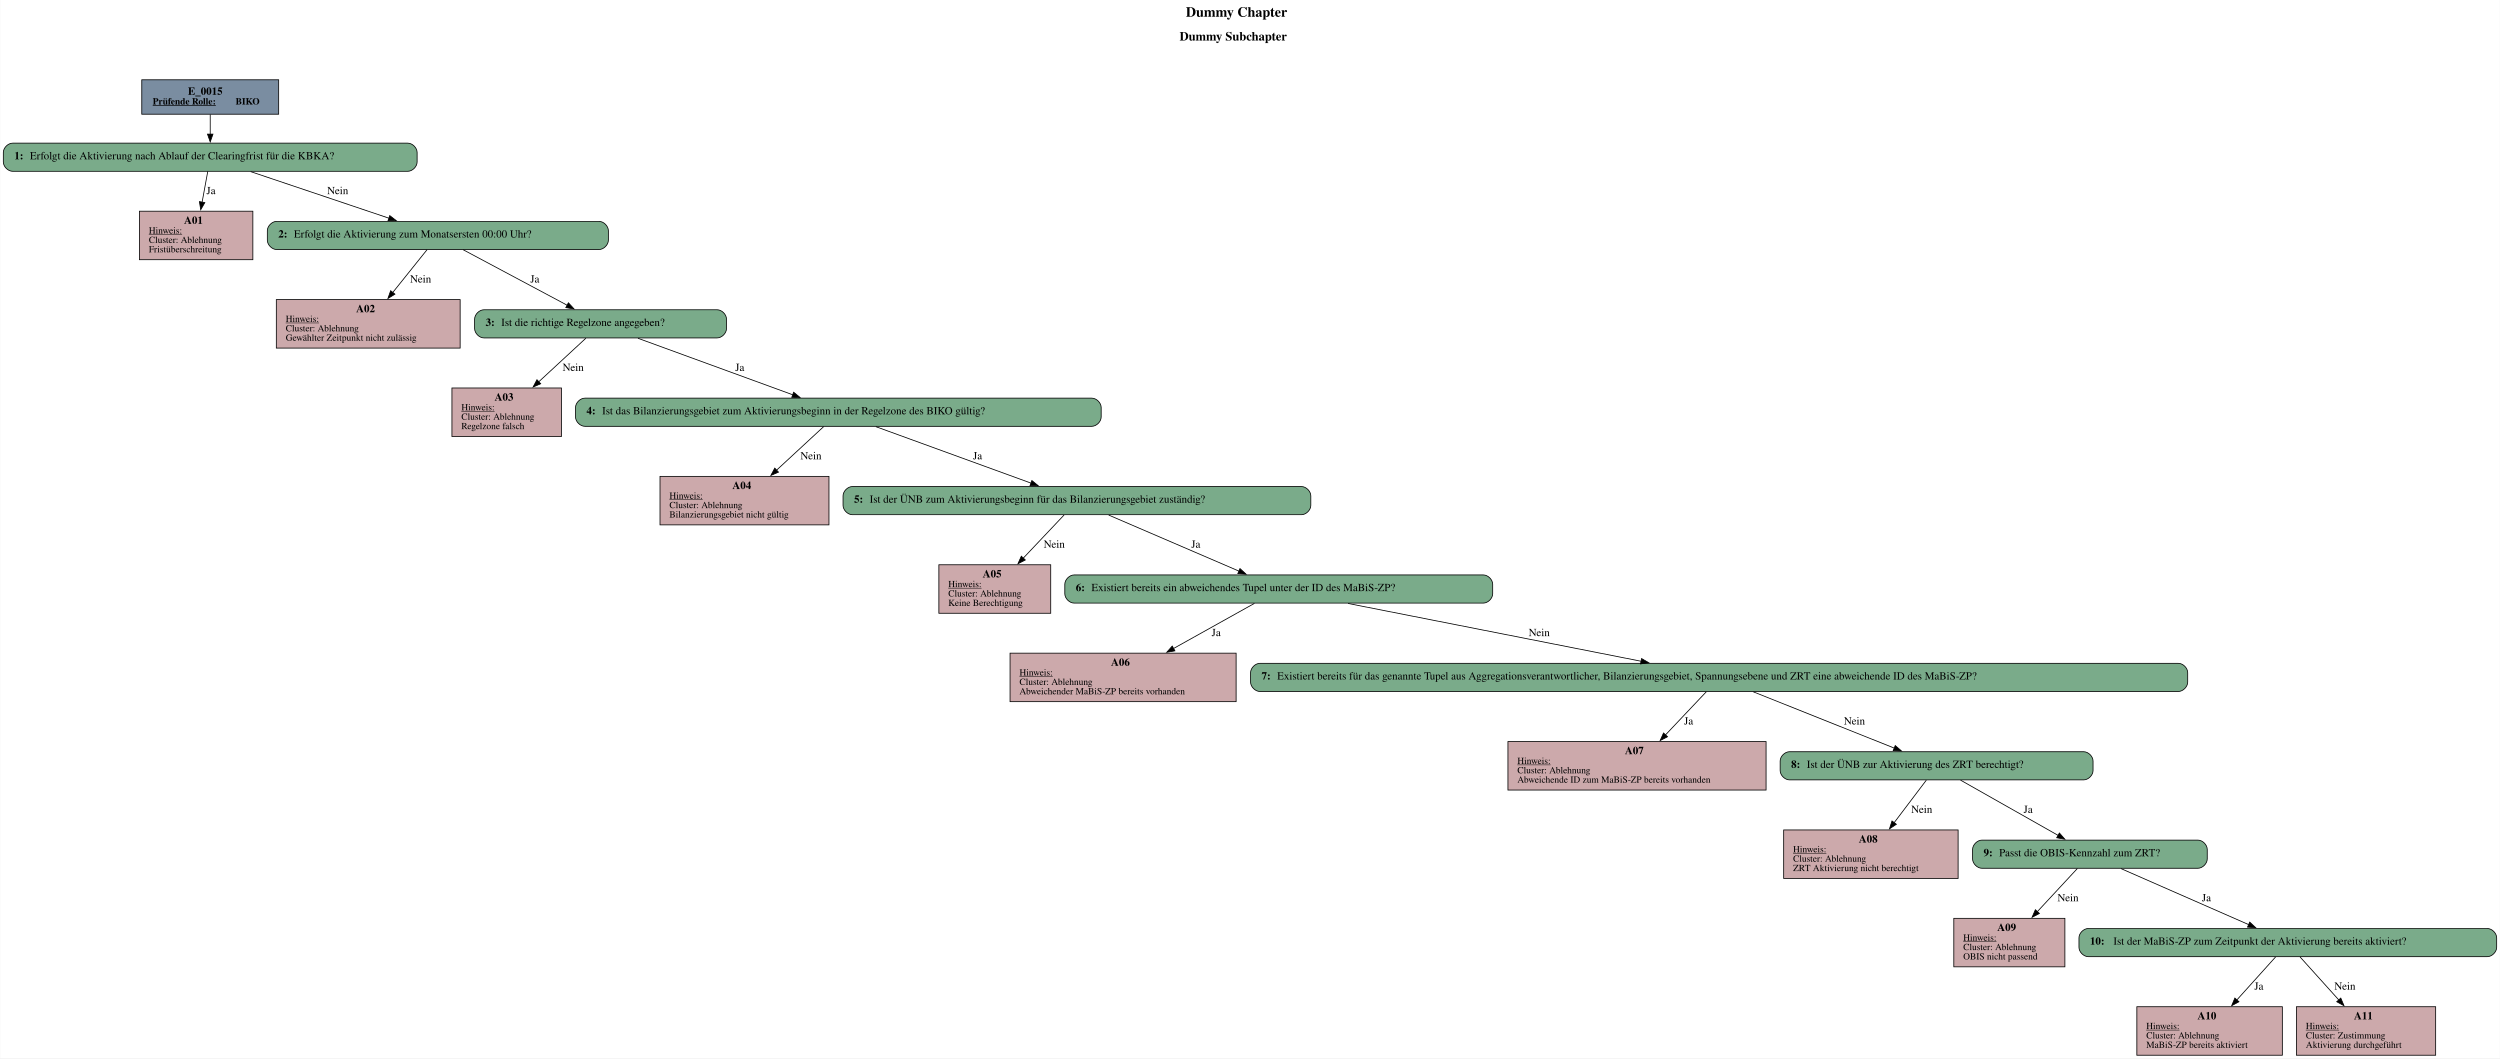
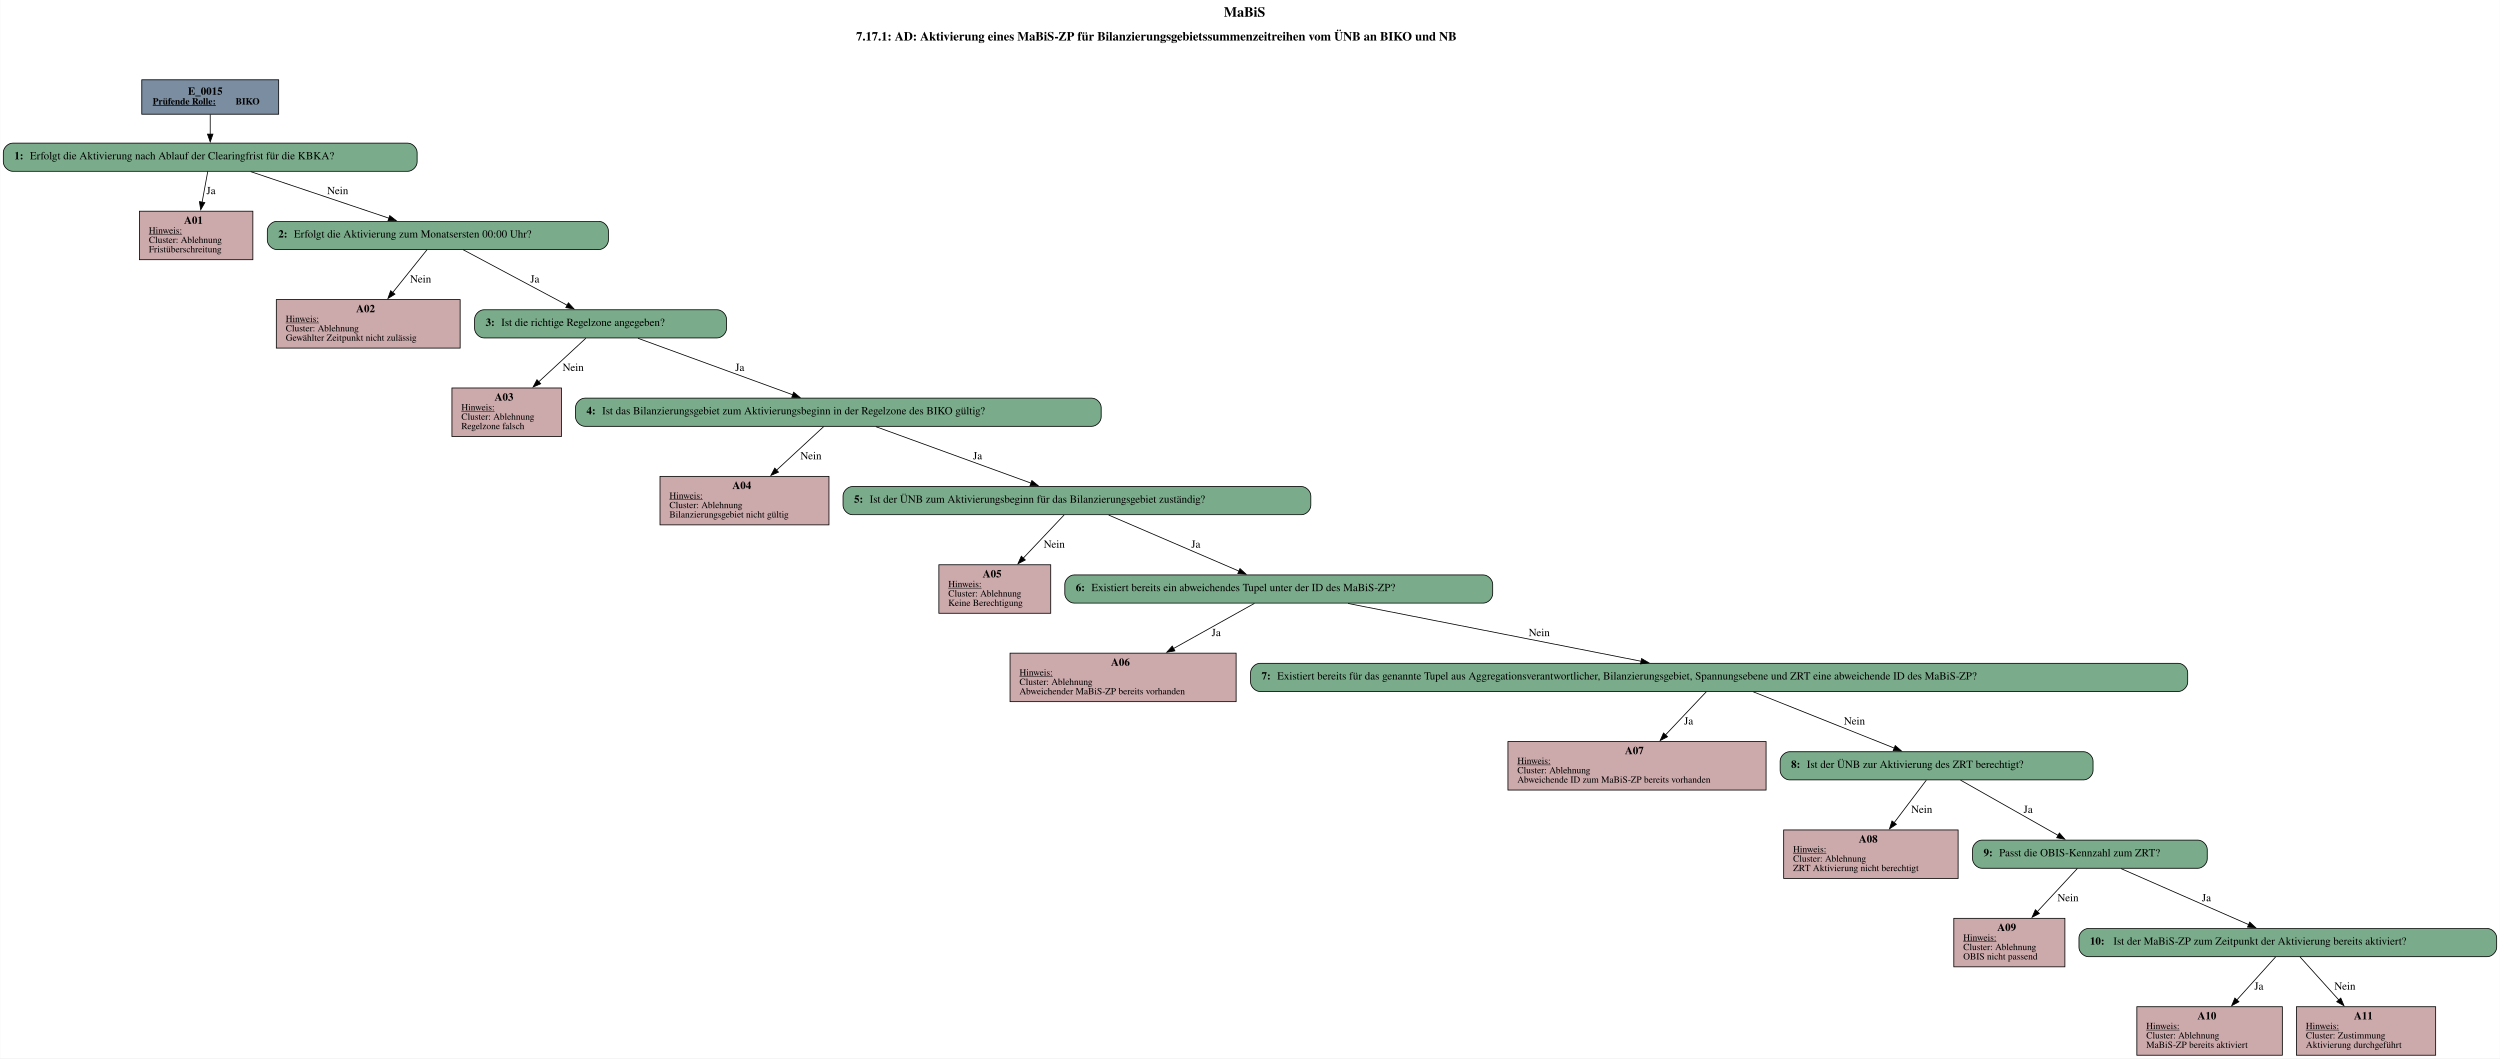
<svg xmlns="http://www.w3.org/2000/svg" width="3196pt" height="1353pt" viewBox="0.00 0.00 3195.50 1353.00">
  <g id="graph0" class="graph" transform="scale(1 1) rotate(0) translate(4 1349)">
    <polygon fill="white" stroke="none" points="-4,4 -4,-1349 3191.5,-1349 3191.5,4 -4,4" />
-     <text text-anchor="start" x="1511.75" y="-1327.6" font-family="Times,serif" font-weight="bold" font-size="18.00">Dummy Chapter</text>
-     <text text-anchor="start" x="1503.75" y="-1297.2" font-family="Times,serif" font-weight="bold" font-size="16.00">Dummy Subchapter</text>
+     <text text-anchor="start" x="1560.25" y="-1327.6" font-family="Times,serif" font-weight="bold" font-size="18.00">MaBiS</text>
+     <text text-anchor="start" x="1090.25" y="-1297.2" font-family="Times,serif" font-weight="bold" font-size="16.00">7.17.1: AD: Aktivierung eines MaBiS-ZP für Bilanzierungsgebietssummenzeitreihen vom ÜNB an BIKO und NB</text>
    <g id="node1" class="node">
      <polygon fill="#7a8da1" stroke="black" points="352,-1247 177,-1247 177,-1203 352,-1203 352,-1247" />
      <text text-anchor="start" x="236" y="-1227.8" font-family="Times,serif" font-weight="bold" font-size="14.00">E_0015</text>
      <text text-anchor="start" x="191" y="-1215.4" font-family="Times,serif" font-weight="bold" text-decoration="underline" font-size="12.00">Prüfende Rolle:</text>
      <text text-anchor="start" x="297" y="-1215.4" font-family="Times,serif" font-weight="bold" font-size="12.00"> BIKO</text>
    </g>
    <g id="node2" class="node">
      <path fill="#7aab8a" stroke="black" d="M517,-1166C517,-1166 12,-1166 12,-1166 6,-1166 0,-1160 0,-1154 0,-1154 0,-1142 0,-1142 0,-1136 6,-1130 12,-1130 12,-1130 517,-1130 517,-1130 523,-1130 529,-1136 529,-1142 529,-1142 529,-1154 529,-1154 529,-1160 523,-1166 517,-1166" />
      <text text-anchor="start" x="14" y="-1145.3" font-family="Times,serif" font-weight="bold" font-size="14.00">1: </text>
      <text text-anchor="start" x="34" y="-1145.3" font-family="Times,serif" font-size="14.00">Erfolgt die Aktivierung nach Ablauf der Clearingfrist für die KBKA?</text>
    </g>
    <g id="edge1" class="edge">
      <path fill="none" stroke="black" d="M264.5,-1202.71C264.5,-1194.82 264.5,-1185.75 264.5,-1177.33" />
      <polygon fill="black" stroke="black" points="268,-1177.57 264.5,-1167.57 261,-1177.57 268,-1177.57" />
    </g>
    <g id="node3" class="node">
      <polygon fill="#cca9ab" stroke="black" points="319,-1079 174,-1079 174,-1017 319,-1017 319,-1079" />
      <text text-anchor="start" x="231" y="-1062.8" font-family="Times,serif" font-weight="bold" font-size="14.00">A01</text>
      <text text-anchor="start" x="186" y="-1050.4" font-family="Times,serif" text-decoration="underline" font-size="12.00">Hinweis:</text>
      <text text-anchor="start" x="186" y="-1038.4" font-family="Times,serif" font-size="12.00">Cluster: Ablehnung</text>
      <text text-anchor="start" x="186" y="-1026.4" font-family="Times,serif" font-size="12.00">Fristüberschreitung</text>
    </g>
    <g id="edge2" class="edge">
      <path fill="none" stroke="black" d="M261.36,-1129.93C259.37,-1119.05 256.68,-1104.44 254.15,-1090.64" />
      <polygon fill="black" stroke="black" points="257.59,-1090.02 252.34,-1080.82 250.71,-1091.28 257.59,-1090.02" />
      <text text-anchor="middle" x="265.5" y="-1100.8" font-family="Times,serif" font-size="14.00">Ja</text>
    </g>
    <g id="node4" class="node">
      <path fill="#7aab8a" stroke="black" d="M761.5,-1066C761.5,-1066 349.5,-1066 349.5,-1066 343.5,-1066 337.5,-1060 337.5,-1054 337.5,-1054 337.5,-1042 337.5,-1042 337.5,-1036 343.5,-1030 349.5,-1030 349.5,-1030 761.5,-1030 761.5,-1030 767.5,-1030 773.5,-1036 773.5,-1042 773.5,-1042 773.5,-1054 773.5,-1054 773.5,-1060 767.5,-1066 761.5,-1066" />
      <text text-anchor="start" x="351.5" y="-1045.3" font-family="Times,serif" font-weight="bold" font-size="14.00">2: </text>
      <text text-anchor="start" x="371.5" y="-1045.3" font-family="Times,serif" font-size="14.00">Erfolgt die Aktivierung zum Monatsersten 00:00 Uhr?</text>
    </g>
    <g id="edge3" class="edge">
      <path fill="none" stroke="black" d="M316.19,-1129.59C365.59,-1112.96 440.15,-1087.85 492.9,-1070.08" />
      <polygon fill="black" stroke="black" points="494.01,-1073.4 502.37,-1066.89 491.77,-1066.77 494.01,-1073.4" />
      <text text-anchor="middle" x="427.5" y="-1100.8" font-family="Times,serif" font-size="14.00">Nein</text>
    </g>
    <g id="node5" class="node">
      <polygon fill="#cca9ab" stroke="black" points="584,-966 349,-966 349,-904 584,-904 584,-966" />
      <text text-anchor="start" x="451" y="-949.8" font-family="Times,serif" font-weight="bold" font-size="14.00">A02</text>
      <text text-anchor="start" x="361" y="-937.4" font-family="Times,serif" text-decoration="underline" font-size="12.00">Hinweis:</text>
      <text text-anchor="start" x="361" y="-925.4" font-family="Times,serif" font-size="12.00">Cluster: Ablehnung</text>
      <text text-anchor="start" x="361" y="-913.4" font-family="Times,serif" font-size="12.00">Gewählter Zeitpunkt nicht zulässig</text>
    </g>
    <g id="edge4" class="edge">
      <path fill="none" stroke="black" d="M541.59,-1029.66C529.91,-1015.09 512.78,-993.72 497.83,-975.08" />
      <polygon fill="black" stroke="black" points="500.64,-972.98 491.65,-967.37 495.17,-977.36 500.64,-972.98" />
      <text text-anchor="middle" x="533.5" y="-987.8" font-family="Times,serif" font-size="14.00">Nein</text>
    </g>
    <g id="node6" class="node">
      <path fill="#7aab8a" stroke="black" d="M912.5,-953C912.5,-953 614.5,-953 614.5,-953 608.5,-953 602.5,-947 602.5,-941 602.5,-941 602.5,-929 602.5,-929 602.5,-923 608.5,-917 614.5,-917 614.5,-917 912.5,-917 912.5,-917 918.5,-917 924.5,-923 924.5,-929 924.5,-929 924.5,-941 924.5,-941 924.5,-947 918.5,-953 912.5,-953" />
      <text text-anchor="start" x="616.5" y="-932.3" font-family="Times,serif" font-weight="bold" font-size="14.00">3: </text>
      <text text-anchor="start" x="636.5" y="-932.3" font-family="Times,serif" font-size="14.00">Ist die richtige Regelzone angegeben?</text>
    </g>
    <g id="edge5" class="edge">
      <path fill="none" stroke="black" d="M588,-1029.66C623.77,-1010.57 681.4,-979.81 720.79,-958.79" />
      <polygon fill="black" stroke="black" points="722.38,-961.91 729.55,-954.12 719.08,-955.74 722.38,-961.91" />
      <text text-anchor="middle" x="679.5" y="-987.8" font-family="Times,serif" font-size="14.00">Ja</text>
    </g>
    <g id="node7" class="node">
      <polygon fill="#cca9ab" stroke="black" points="713.5,-853 573.5,-853 573.5,-791 713.5,-791 713.5,-853" />
      <text text-anchor="start" x="628" y="-836.8" font-family="Times,serif" font-weight="bold" font-size="14.00">A03</text>
      <text text-anchor="start" x="585.5" y="-824.4" font-family="Times,serif" text-decoration="underline" font-size="12.00">Hinweis:</text>
      <text text-anchor="start" x="585.5" y="-812.4" font-family="Times,serif" font-size="12.00">Cluster: Ablehnung</text>
      <text text-anchor="start" x="585.5" y="-800.4" font-family="Times,serif" font-size="12.00">Regelzone falsch</text>
    </g>
    <g id="edge6" class="edge">
      <path fill="none" stroke="black" d="M744.75,-916.66C728.64,-901.76 704.85,-879.75 684.38,-860.81" />
      <polygon fill="black" stroke="black" points="686.96,-858.43 677.24,-854.21 682.21,-863.57 686.96,-858.43" />
      <text text-anchor="middle" x="728.5" y="-874.8" font-family="Times,serif" font-size="14.00">Nein</text>
    </g>
    <g id="node8" class="node">
      <path fill="#7aab8a" stroke="black" d="M1391.5,-840C1391.5,-840 743.5,-840 743.5,-840 737.5,-840 731.5,-834 731.5,-828 731.5,-828 731.5,-816 731.5,-816 731.5,-810 737.5,-804 743.5,-804 743.5,-804 1391.5,-804 1391.5,-804 1397.5,-804 1403.5,-810 1403.5,-816 1403.5,-816 1403.5,-828 1403.5,-828 1403.5,-834 1397.5,-840 1391.5,-840" />
      <text text-anchor="start" x="745.5" y="-819.3" font-family="Times,serif" font-weight="bold" font-size="14.00">4: </text>
      <text text-anchor="start" x="765.5" y="-819.3" font-family="Times,serif" font-size="14.00">Ist das Bilanzierungsgebiet zum Aktivierungsbeginn in der Regelzone des BIKO gültig?</text>
    </g>
    <g id="edge7" class="edge">
      <path fill="none" stroke="black" d="M811.33,-916.53C864.9,-896.98 951.72,-865.27 1009.21,-844.28" />
      <polygon fill="black" stroke="black" points="1010.33,-847.6 1018.52,-840.88 1007.93,-841.03 1010.33,-847.6" />
      <text text-anchor="middle" x="941.5" y="-874.8" font-family="Times,serif" font-size="14.00">Ja</text>
    </g>
    <g id="node9" class="node">
      <polygon fill="#cca9ab" stroke="black" points="1055.5,-740 839.5,-740 839.5,-678 1055.5,-678 1055.5,-740" />
      <text text-anchor="start" x="932" y="-723.8" font-family="Times,serif" font-weight="bold" font-size="14.00">A04</text>
      <text text-anchor="start" x="851.5" y="-711.4" font-family="Times,serif" text-decoration="underline" font-size="12.00">Hinweis:</text>
      <text text-anchor="start" x="851.5" y="-699.4" font-family="Times,serif" font-size="12.00">Cluster: Ablehnung</text>
      <text text-anchor="start" x="851.5" y="-687.4" font-family="Times,serif" font-size="12.00">Bilanzierungsgebiet nicht gültig</text>
    </g>
    <g id="edge8" class="edge">
      <path fill="none" stroke="black" d="M1048.75,-803.66C1032.64,-788.76 1008.85,-766.75 988.38,-747.81" />
      <polygon fill="black" stroke="black" points="990.96,-745.43 981.24,-741.21 986.21,-750.57 990.96,-745.43" />
      <text text-anchor="middle" x="1032.5" y="-761.8" font-family="Times,serif" font-size="14.00">Nein</text>
    </g>
    <g id="node10" class="node">
      <path fill="#7aab8a" stroke="black" d="M1659.5,-727C1659.5,-727 1085.5,-727 1085.5,-727 1079.5,-727 1073.5,-721 1073.5,-715 1073.5,-715 1073.5,-703 1073.5,-703 1073.5,-697 1079.5,-691 1085.5,-691 1085.5,-691 1659.5,-691 1659.5,-691 1665.5,-691 1671.5,-697 1671.5,-703 1671.5,-703 1671.5,-715 1671.5,-715 1671.5,-721 1665.5,-727 1659.5,-727" />
      <text text-anchor="start" x="1087.5" y="-706.3" font-family="Times,serif" font-weight="bold" font-size="14.00">5: </text>
      <text text-anchor="start" x="1107.5" y="-706.3" font-family="Times,serif" font-size="14.00">Ist der ÜNB zum Aktivierungsbeginn für das Bilanzierungsgebiet zuständig?</text>
    </g>
    <g id="edge9" class="edge">
      <path fill="none" stroke="black" d="M1115.49,-803.53C1169.15,-784 1256.08,-752.37 1313.77,-731.38" />
      <polygon fill="black" stroke="black" points="1314.91,-734.68 1323.11,-727.97 1312.52,-728.1 1314.91,-734.68" />
      <text text-anchor="middle" x="1245.5" y="-761.8" font-family="Times,serif" font-size="14.00">Ja</text>
    </g>
    <g id="node11" class="node">
      <polygon fill="#cca9ab" stroke="black" points="1339,-627 1196,-627 1196,-565 1339,-565 1339,-627" />
      <text text-anchor="start" x="1252" y="-610.8" font-family="Times,serif" font-weight="bold" font-size="14.00">A05</text>
      <text text-anchor="start" x="1208" y="-598.4" font-family="Times,serif" text-decoration="underline" font-size="12.00">Hinweis:</text>
      <text text-anchor="start" x="1208" y="-586.4" font-family="Times,serif" font-size="12.00">Cluster: Ablehnung</text>
      <text text-anchor="start" x="1208" y="-574.4" font-family="Times,serif" font-size="12.00">Keine Berechtigung</text>
    </g>
    <g id="edge10" class="edge">
      <path fill="none" stroke="black" d="M1356.09,-690.66C1342.13,-675.89 1321.55,-654.14 1303.75,-635.32" />
      <polygon fill="black" stroke="black" points="1306.51,-633.14 1297.09,-628.28 1301.42,-637.95 1306.51,-633.14" />
      <text text-anchor="middle" x="1343.5" y="-648.8" font-family="Times,serif" font-size="14.00">Nein</text>
    </g>
    <g id="node12" class="node">
      <path fill="#7aab8a" stroke="black" d="M1892,-614C1892,-614 1369,-614 1369,-614 1363,-614 1357,-608 1357,-602 1357,-602 1357,-590 1357,-590 1357,-584 1363,-578 1369,-578 1369,-578 1892,-578 1892,-578 1898,-578 1904,-584 1904,-590 1904,-590 1904,-602 1904,-602 1904,-608 1898,-614 1892,-614" />
      <text text-anchor="start" x="1371" y="-593.3" font-family="Times,serif" font-weight="bold" font-size="14.00">6: </text>
      <text text-anchor="start" x="1391" y="-593.3" font-family="Times,serif" font-size="14.00">Existiert bereits ein abweichendes Tupel unter der ID des MaBiS-ZP?</text>
    </g>
    <g id="edge11" class="edge">
      <path fill="none" stroke="black" d="M1413.1,-690.53C1458.18,-671.14 1531.02,-639.8 1579.81,-618.81" />
      <polygon fill="black" stroke="black" points="1580.95,-622.13 1588.75,-614.96 1578.18,-615.7 1580.95,-622.13" />
      <text text-anchor="middle" x="1524.5" y="-648.8" font-family="Times,serif" font-size="14.00">Ja</text>
    </g>
    <g id="node13" class="node">
      <polygon fill="#cca9ab" stroke="black" points="1576,-514 1287,-514 1287,-452 1576,-452 1576,-514" />
      <text text-anchor="start" x="1416" y="-497.8" font-family="Times,serif" font-weight="bold" font-size="14.00">A06</text>
      <text text-anchor="start" x="1299" y="-485.4" font-family="Times,serif" text-decoration="underline" font-size="12.00">Hinweis:</text>
      <text text-anchor="start" x="1299" y="-473.4" font-family="Times,serif" font-size="12.00">Cluster: Ablehnung</text>
      <text text-anchor="start" x="1299" y="-461.4" font-family="Times,serif" font-size="12.00">Abweichender MaBiS-ZP bereits vorhanden</text>
    </g>
    <g id="edge12" class="edge">
      <path fill="none" stroke="black" d="M1599.41,-577.66C1571.85,-562.28 1530.72,-539.34 1496.06,-520.01" />
      <polygon fill="black" stroke="black" points="1497.77,-516.96 1487.33,-515.14 1494.36,-523.07 1497.77,-516.96" />
      <text text-anchor="middle" x="1550.5" y="-535.8" font-family="Times,serif" font-size="14.00">Ja</text>
    </g>
    <g id="node14" class="node">
      <path fill="#7aab8a" stroke="black" d="M2780.5,-501C2780.5,-501 1606.5,-501 1606.5,-501 1600.5,-501 1594.5,-495 1594.5,-489 1594.5,-489 1594.5,-477 1594.5,-477 1594.5,-471 1600.5,-465 1606.5,-465 1606.5,-465 2780.5,-465 2780.5,-465 2786.5,-465 2792.5,-471 2792.5,-477 2792.5,-477 2792.5,-489 2792.5,-489 2792.5,-495 2786.5,-501 2780.5,-501" />
      <text text-anchor="start" x="1608.5" y="-480.3" font-family="Times,serif" font-weight="bold" font-size="14.00">7: </text>
      <text text-anchor="start" x="1628.5" y="-480.3" font-family="Times,serif" font-size="14.00">Existiert bereits für das genannte Tupel aus Aggregationsverantwortlicher, Bilanzierungsgebiet, Spannungsebene und ZRT eine abweichende ID des MaBiS-ZP?</text>
    </g>
    <g id="edge13" class="edge">
      <path fill="none" stroke="black" d="M1719.09,-577.53C1820.93,-557.46 1987.66,-524.58 2093.92,-503.63" />
      <polygon fill="black" stroke="black" points="2094.35,-507.12 2103.48,-501.75 2092.99,-500.25 2094.35,-507.12" />
      <text text-anchor="middle" x="1963.5" y="-535.8" font-family="Times,serif" font-size="14.00">Nein</text>
    </g>
    <g id="node15" class="node">
      <polygon fill="#cca9ab" stroke="black" points="2253.5,-401 1923.5,-401 1923.5,-339 2253.5,-339 2253.5,-401" />
      <text text-anchor="start" x="2073" y="-384.8" font-family="Times,serif" font-weight="bold" font-size="14.00">A07</text>
      <text text-anchor="start" x="1935.5" y="-372.4" font-family="Times,serif" text-decoration="underline" font-size="12.00">Hinweis:</text>
      <text text-anchor="start" x="1935.5" y="-360.4" font-family="Times,serif" font-size="12.00">Cluster: Ablehnung</text>
      <text text-anchor="start" x="1935.5" y="-348.4" font-family="Times,serif" font-size="12.00">Abweichende ID zum MaBiS-ZP bereits vorhanden</text>
    </g>
    <g id="edge14" class="edge">
      <path fill="none" stroke="black" d="M2177.09,-464.66C2163.13,-449.89 2142.55,-428.14 2124.75,-409.32" />
      <polygon fill="black" stroke="black" points="2127.51,-407.14 2118.09,-402.28 2122.42,-411.95 2127.51,-407.14" />
      <text text-anchor="middle" x="2154.5" y="-422.8" font-family="Times,serif" font-size="14.00">Ja</text>
    </g>
    <g id="node16" class="node">
      <path fill="#7aab8a" stroke="black" d="M2659.5,-388C2659.5,-388 2283.5,-388 2283.5,-388 2277.5,-388 2271.5,-382 2271.5,-376 2271.5,-376 2271.5,-364 2271.5,-364 2271.5,-358 2277.5,-352 2283.5,-352 2283.5,-352 2659.5,-352 2659.5,-352 2665.5,-352 2671.5,-358 2671.5,-364 2671.5,-364 2671.5,-376 2671.5,-376 2671.5,-382 2665.5,-388 2659.5,-388" />
      <text text-anchor="start" x="2285.5" y="-367.3" font-family="Times,serif" font-weight="bold" font-size="14.00">8: </text>
      <text text-anchor="start" x="2305.5" y="-367.3" font-family="Times,serif" font-size="14.00">Ist der ÜNB zur Aktivierung des ZRT berechtigt?</text>
    </g>
    <g id="edge15" class="edge">
      <path fill="none" stroke="black" d="M2237.24,-464.53C2286.02,-445.06 2364.96,-413.54 2417.54,-392.55" />
      <polygon fill="black" stroke="black" points="2418.62,-395.88 2426.61,-388.93 2416.02,-389.38 2418.62,-395.88" />
      <text text-anchor="middle" x="2366.5" y="-422.8" font-family="Times,serif" font-size="14.00">Nein</text>
    </g>
    <g id="node17" class="node">
      <polygon fill="#cca9ab" stroke="black" points="2499,-288 2276,-288 2276,-226 2499,-226 2499,-288" />
      <text text-anchor="start" x="2372" y="-271.8" font-family="Times,serif" font-weight="bold" font-size="14.00">A08</text>
      <text text-anchor="start" x="2288" y="-259.4" font-family="Times,serif" text-decoration="underline" font-size="12.00">Hinweis:</text>
      <text text-anchor="start" x="2288" y="-247.4" font-family="Times,serif" font-size="12.00">Cluster: Ablehnung</text>
      <text text-anchor="start" x="2288" y="-235.4" font-family="Times,serif" font-size="12.00">ZRT Aktivierung nicht berechtigt</text>
    </g>
    <g id="edge16" class="edge">
      <path fill="none" stroke="black" d="M2458.38,-351.66C2447.4,-337.16 2431.33,-315.92 2417.27,-297.33" />
      <polygon fill="black" stroke="black" points="2420.08,-295.25 2411.26,-289.39 2414.5,-299.48 2420.08,-295.25" />
      <text text-anchor="middle" x="2452.5" y="-309.8" font-family="Times,serif" font-size="14.00">Nein</text>
    </g>
    <g id="node18" class="node">
      <path fill="#7aab8a" stroke="black" d="M2805.5,-275C2805.5,-275 2529.5,-275 2529.5,-275 2523.5,-275 2517.5,-269 2517.5,-263 2517.5,-263 2517.5,-251 2517.5,-251 2517.5,-245 2523.5,-239 2529.5,-239 2529.5,-239 2805.5,-239 2805.5,-239 2811.5,-239 2817.5,-245 2817.5,-251 2817.5,-251 2817.5,-263 2817.5,-263 2817.5,-269 2811.5,-275 2805.5,-275" />
      <text text-anchor="start" x="2531.5" y="-254.3" font-family="Times,serif" font-weight="bold" font-size="14.00">9: </text>
      <text text-anchor="start" x="2551.5" y="-254.3" font-family="Times,serif" font-size="14.00">Passt die OBIS-Kennzahl zum ZRT?</text>
    </g>
    <g id="edge17" class="edge">
      <path fill="none" stroke="black" d="M2502.12,-351.66C2535.68,-332.65 2589.67,-302.08 2626.78,-281.06" />
      <polygon fill="black" stroke="black" points="2628.47,-284.12 2635.45,-276.15 2625.02,-278.03 2628.47,-284.12" />
      <text text-anchor="middle" x="2588.5" y="-309.8" font-family="Times,serif" font-size="14.00">Ja</text>
    </g>
    <g id="node19" class="node">
      <polygon fill="#cca9ab" stroke="black" points="2635.5,-175 2493.5,-175 2493.5,-113 2635.5,-113 2635.5,-175" />
      <text text-anchor="start" x="2549" y="-158.8" font-family="Times,serif" font-weight="bold" font-size="14.00">A09</text>
      <text text-anchor="start" x="2505.5" y="-146.4" font-family="Times,serif" text-decoration="underline" font-size="12.00">Hinweis:</text>
      <text text-anchor="start" x="2505.5" y="-134.4" font-family="Times,serif" font-size="12.00">Cluster: Ablehnung</text>
      <text text-anchor="start" x="2505.5" y="-122.4" font-family="Times,serif" font-size="12.00">OBIS nicht passend</text>
    </g>
    <g id="edge18" class="edge">
      <path fill="none" stroke="black" d="M2651.41,-238.66C2637.77,-223.96 2617.7,-202.34 2600.29,-183.57" />
      <polygon fill="black" stroke="black" points="2602.91,-181.24 2593.54,-176.29 2597.78,-186.01 2602.91,-181.24" />
      <text text-anchor="middle" x="2639.5" y="-196.8" font-family="Times,serif" font-size="14.00">Nein</text>
    </g>
    <g id="node20" class="node">
      <path fill="#7aab8a" stroke="black" d="M3175.5,-162C3175.5,-162 2665.5,-162 2665.5,-162 2659.5,-162 2653.5,-156 2653.5,-150 2653.5,-150 2653.5,-138 2653.5,-138 2653.5,-132 2659.5,-126 2665.5,-126 2665.5,-126 3175.5,-126 3175.5,-126 3181.5,-126 3187.5,-132 3187.5,-138 3187.5,-138 3187.5,-150 3187.5,-150 3187.5,-156 3181.5,-162 3175.5,-162" />
      <text text-anchor="start" x="2667.5" y="-141.3" font-family="Times,serif" font-weight="bold" font-size="14.00">10: </text>
      <text text-anchor="start" x="2697.5" y="-141.3" font-family="Times,serif" font-size="14.00">Ist der MaBiS-ZP zum Zeitpunkt der Aktivierung bereits aktiviert?</text>
    </g>
    <g id="edge19" class="edge">
      <path fill="none" stroke="black" d="M2707.31,-238.53C2751.43,-219.18 2822.64,-187.93 2870.49,-166.94" />
      <polygon fill="black" stroke="black" points="2871.79,-170.19 2879.54,-162.97 2868.97,-163.78 2871.79,-170.19" />
      <text text-anchor="middle" x="2816.5" y="-196.8" font-family="Times,serif" font-size="14.00">Ja</text>
    </g>
    <g id="node21" class="node">
      <polygon fill="#cca9ab" stroke="black" points="2913.5,-62 2727.5,-62 2727.5,0 2913.5,0 2913.5,-62" />
      <text text-anchor="start" x="2805" y="-45.8" font-family="Times,serif" font-weight="bold" font-size="14.00">A10</text>
      <text text-anchor="start" x="2739.5" y="-33.4" font-family="Times,serif" text-decoration="underline" font-size="12.00">Hinweis:</text>
      <text text-anchor="start" x="2739.5" y="-21.4" font-family="Times,serif" font-size="12.00">Cluster: Ablehnung</text>
      <text text-anchor="start" x="2739.5" y="-9.4" font-family="Times,serif" font-size="12.00">MaBiS-ZP bereits aktiviert</text>
    </g>
    <g id="edge20" class="edge">
      <path fill="none" stroke="black" d="M2904.88,-125.66C2891.63,-110.96 2872.15,-89.34 2855.25,-70.57" />
      <polygon fill="black" stroke="black" points="2858,-68.4 2848.71,-63.31 2852.8,-73.08 2858,-68.4" />
      <text text-anchor="middle" x="2883.5" y="-83.8" font-family="Times,serif" font-size="14.00">Ja</text>
    </g>
    <g id="node22" class="node">
      <polygon fill="#cca9ab" stroke="black" points="3109.5,-62 2931.5,-62 2931.5,0 3109.5,0 3109.5,-62" />
      <text text-anchor="start" x="3005" y="-45.8" font-family="Times,serif" font-weight="bold" font-size="14.00">A11</text>
      <text text-anchor="start" x="2943.5" y="-33.4" font-family="Times,serif" text-decoration="underline" font-size="12.00">Hinweis:</text>
      <text text-anchor="start" x="2943.5" y="-21.4" font-family="Times,serif" font-size="12.00">Cluster: Zustimmung</text>
      <text text-anchor="start" x="2943.5" y="-9.4" font-family="Times,serif" font-size="12.00">Aktivierung durchgeführt</text>
    </g>
    <g id="edge21" class="edge">
      <path fill="none" stroke="black" d="M2936.12,-125.66C2949.37,-110.96 2968.85,-89.34 2985.75,-70.57" />
      <polygon fill="black" stroke="black" points="2988.2,-73.08 2992.29,-63.31 2983,-68.4 2988.2,-73.08" />
      <text text-anchor="middle" x="2993.5" y="-83.8" font-family="Times,serif" font-size="14.00">Nein</text>
    </g>
  </g>
</svg>
